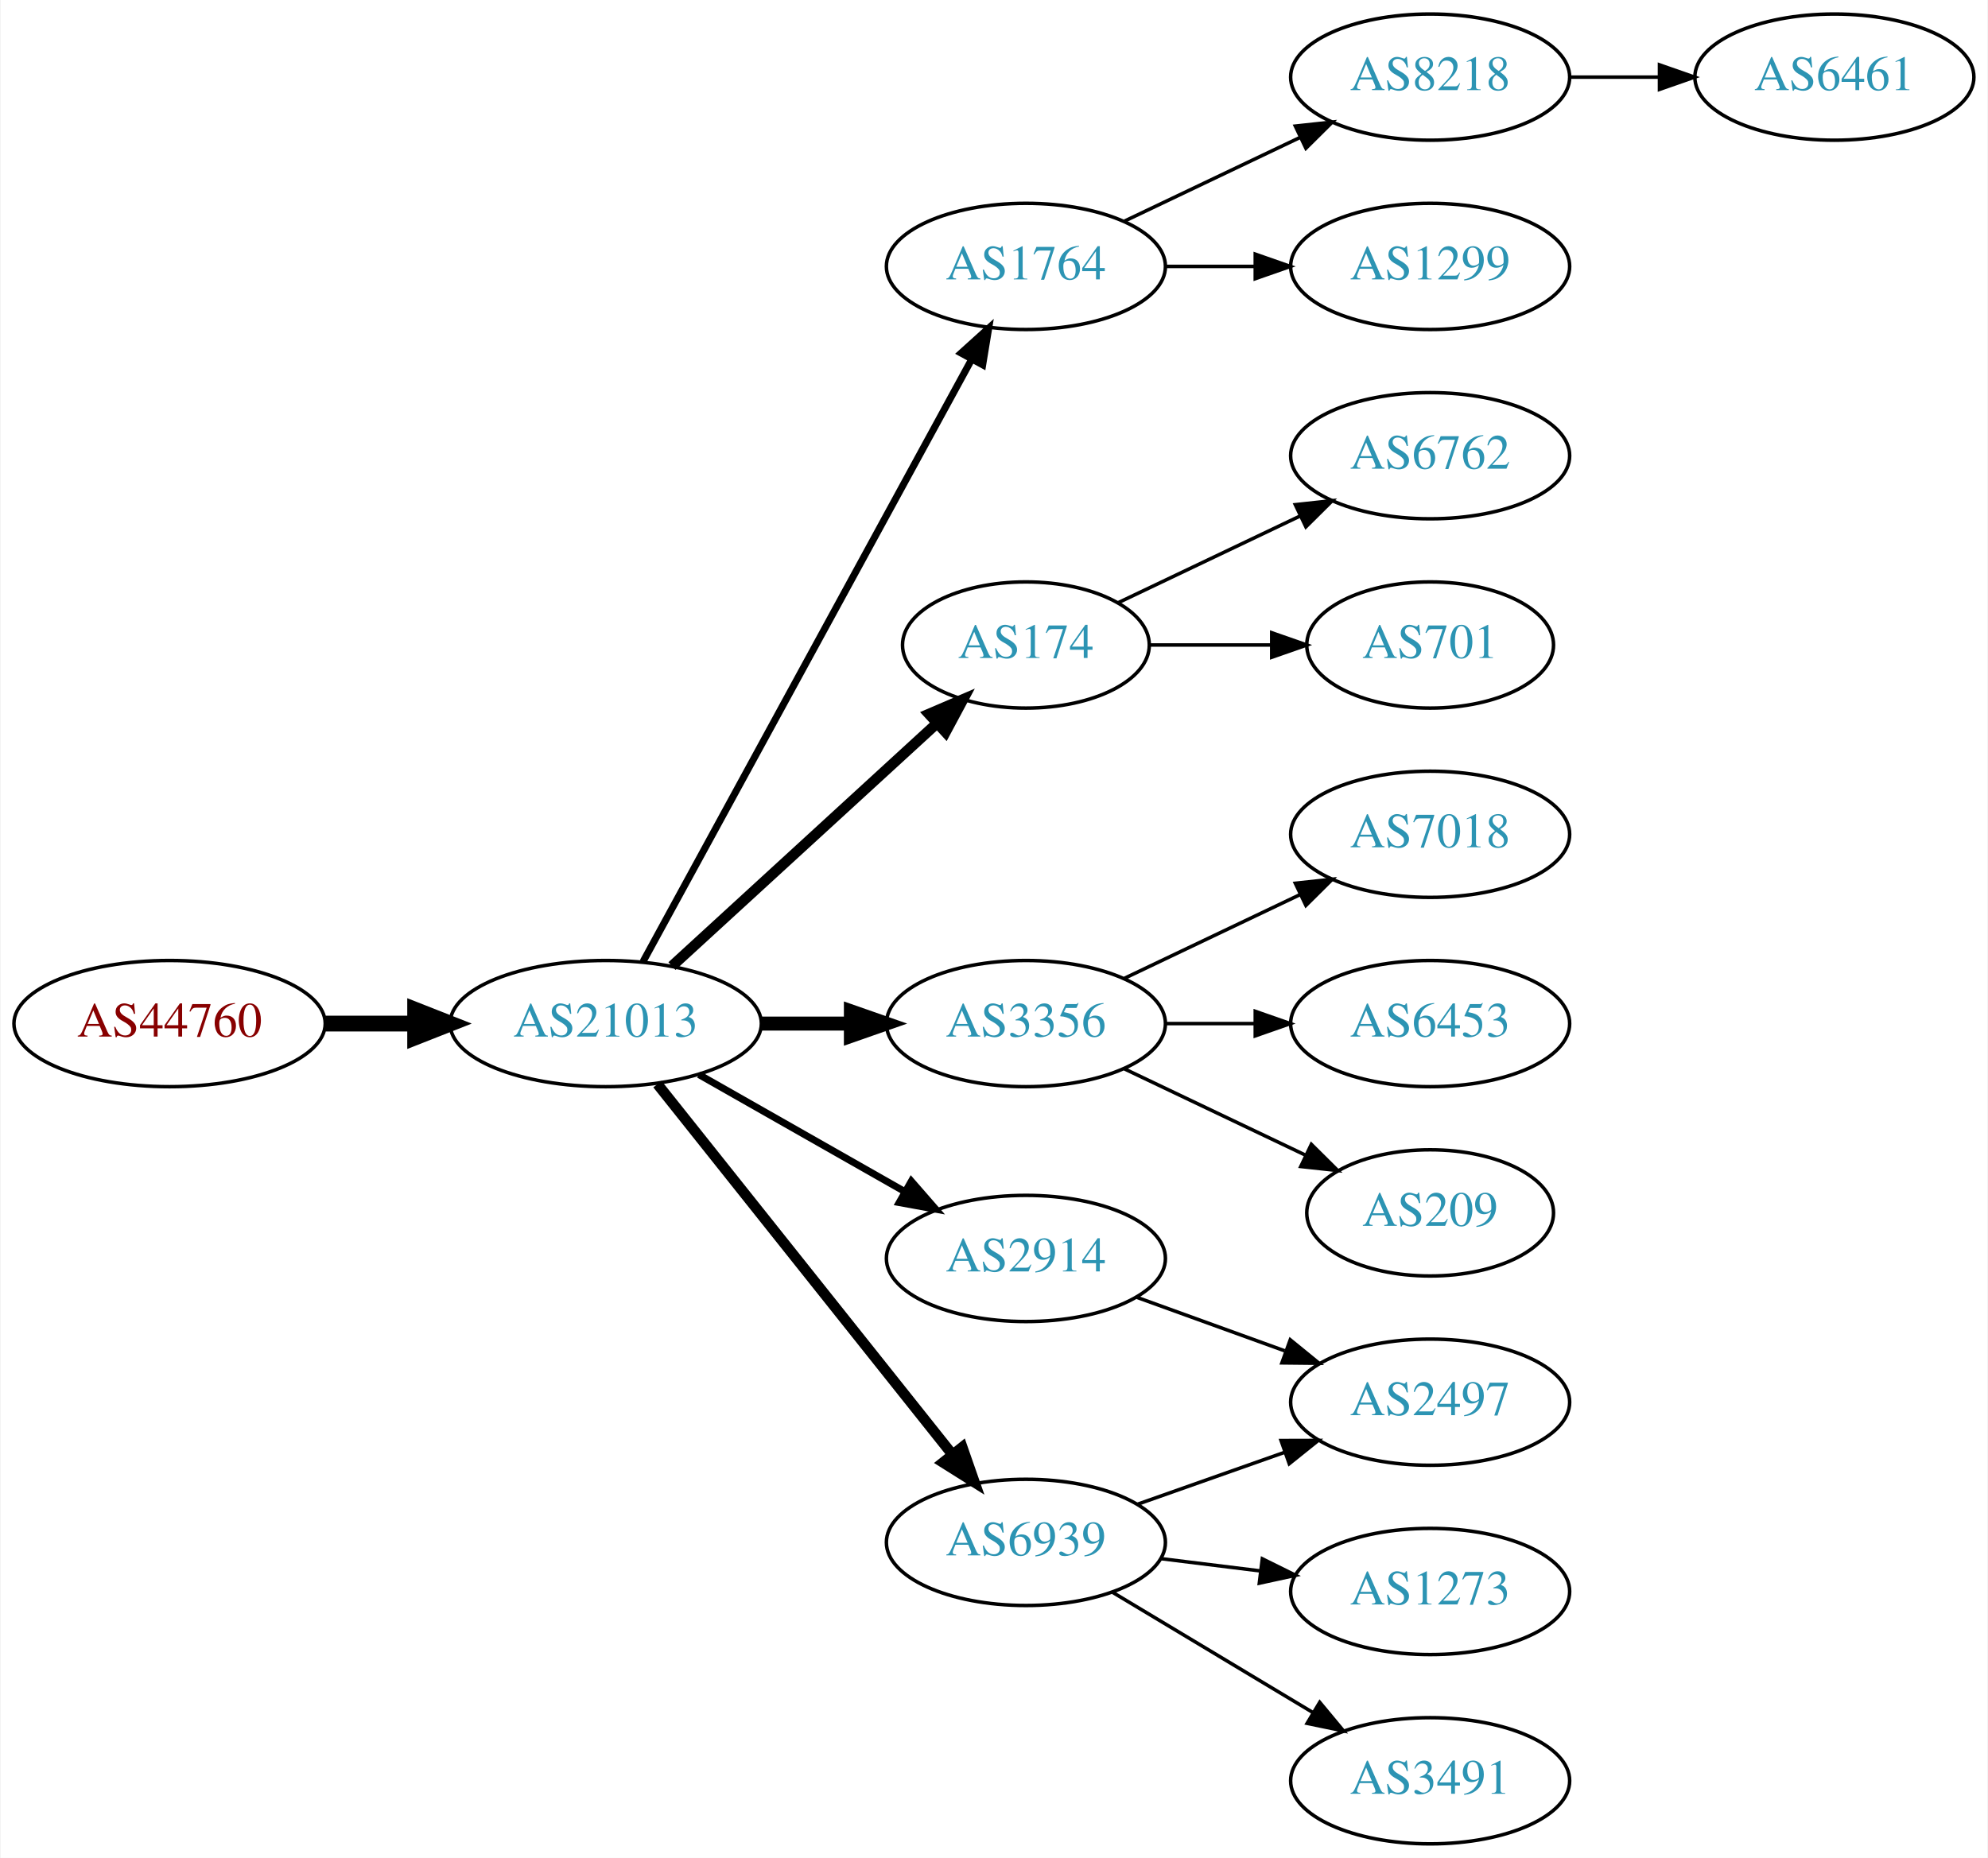
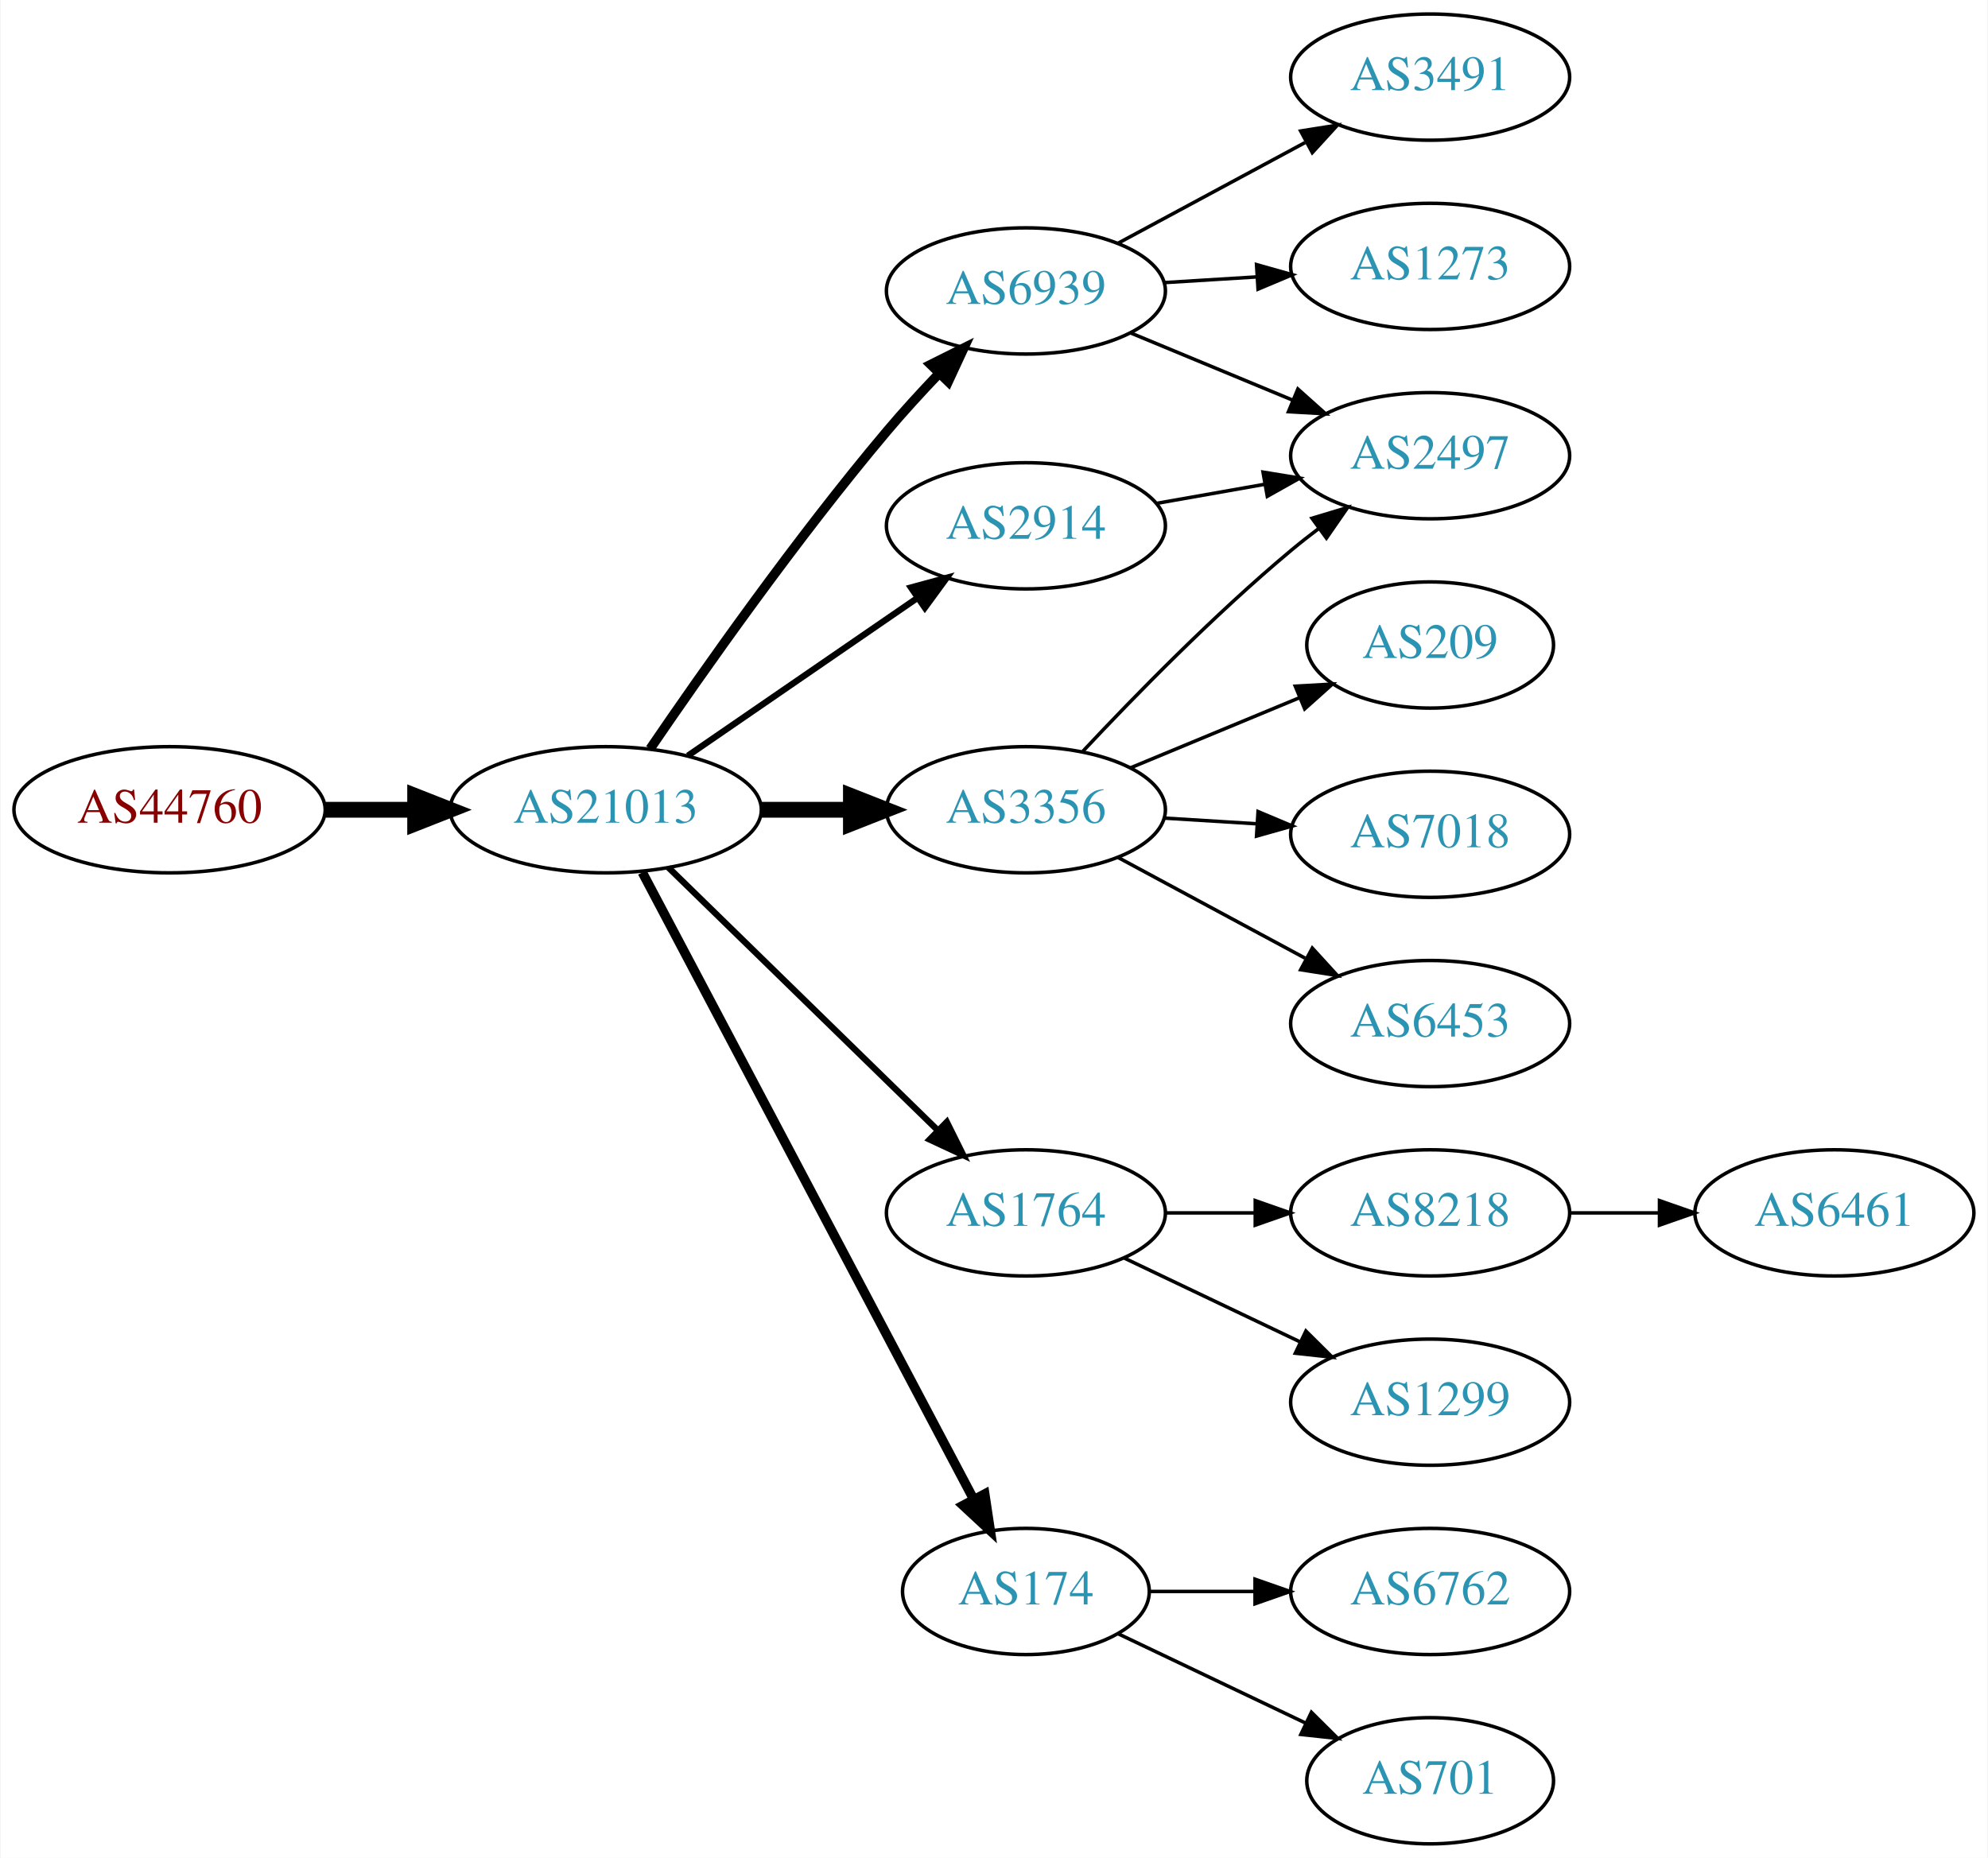
<svg xmlns="http://www.w3.org/2000/svg" xmlns:xlink="http://www.w3.org/1999/xlink" width="567pt" height="530pt" viewBox="0.00 0.00 566.66 530.00">
  <g id="graph0" class="graph" transform="scale(1 1) rotate(0) translate(4 526)">
    <polygon fill="white" stroke="none" points="-4,4 -4,-526 562.663,-526 562.663,4 -4,4" />
    <g id="node1" class="node">
      <g id="a_node1">
        <a xlink:href="/asn/44760" xlink:title="AS44760 ~ Skidata AG [AT]">
-           <ellipse fill="#ffffff" stroke="black" cx="44.196" cy="-234" rx="44.393" ry="18" />
-           <text text-anchor="middle" x="44.196" y="-230.3" font-family="Times,serif" font-size="14.00" fill="#880000">AS44760</text>
+           <ellipse fill="#ffffff" stroke="black" cx="44.196" cy="-295" rx="44.393" ry="18" />
+           <text text-anchor="middle" x="44.196" y="-291.3" font-family="Times,serif" font-size="14.00" fill="#880000">AS44760</text>
        </a>
      </g>
    </g>
    <g id="node2" class="node">
      <g id="a_node2">
        <a xlink:href="/asn/21013" xlink:title="AS21013 ~ Wels, AT [AT]">
-           <ellipse fill="#ffffff" stroke="black" cx="168.588" cy="-234" rx="44.393" ry="18" />
-           <text text-anchor="middle" x="168.588" y="-230.3" font-family="Times,serif" font-size="14.00" fill="#2c94b3">AS21013</text>
+           <ellipse fill="#ffffff" stroke="black" cx="168.588" cy="-295" rx="44.393" ry="18" />
+           <text text-anchor="middle" x="168.588" y="-291.3" font-family="Times,serif" font-size="14.00" fill="#2c94b3">AS21013</text>
        </a>
      </g>
    </g>
    <g id="edge1" class="edge">
-       <path fill="none" stroke="black" stroke-width="4.5" d="M88.692,-234C96.898,-234 105.569,-234 114.041,-234" />
-       <polygon fill="black" stroke="black" stroke-width="4.5" points="114.233,-237.938 124.233,-234 114.233,-230.063 114.233,-237.938" />
+       <path fill="none" stroke="black" stroke-width="4.5" d="M88.692,-295C96.898,-295 105.569,-295 114.041,-295" />
+       <polygon fill="black" stroke="black" stroke-width="4.5" points="114.233,-298.938 124.233,-295 114.233,-291.063 114.233,-298.938" />
    </g>
    <g id="node3" class="node">
      <g id="a_node3">
-         <a xlink:href="/asn/1764" xlink:title="AS1764 ~ NEXTLAYER-AS [AT]">
-           <ellipse fill="#ffffff" stroke="black" cx="288.431" cy="-450" rx="39.794" ry="18" />
-           <text text-anchor="middle" x="288.431" y="-446.3" font-family="Times,serif" font-size="14.00" fill="#2c94b3">AS1764</text>
+         <a xlink:href="/asn/6939" xlink:title="AS6939 ~ Hurricane Electric LLC [US]">
+           <ellipse fill="#ffffff" stroke="black" cx="288.431" cy="-443" rx="39.794" ry="18" />
+           <text text-anchor="middle" x="288.431" y="-439.3" font-family="Times,serif" font-size="14.00" fill="#2c94b3">AS6939</text>
        </a>
      </g>
    </g>
    <g id="edge2" class="edge">
-       <path fill="none" stroke="black" stroke-width="2" d="M179.232,-251.676C199.913,-289.584 248.626,-378.873 273.005,-423.559" />
-       <polygon fill="black" stroke="black" stroke-width="2" points="269.957,-425.28 277.819,-432.383 276.102,-421.928 269.957,-425.28" />
+       <path fill="none" stroke="black" stroke-width="2.7" d="M181.247,-312.377C196.118,-334.182 223.007,-372.425 248.784,-403 253.384,-408.456 258.549,-414.096 263.57,-419.358" />
+       <polygon fill="black" stroke="black" stroke-width="2.7" points="261.259,-422.003 270.739,-426.733 266.278,-417.123 261.259,-422.003" />
    </g>
    <g id="node4" class="node">
      <g id="a_node4">
-         <a xlink:href="/asn/174" xlink:title="AS174 ~ Cogent Communications [US]">
-           <ellipse fill="#ffffff" stroke="black" cx="288.431" cy="-342" rx="35.194" ry="18" />
-           <text text-anchor="middle" x="288.431" y="-338.3" font-family="Times,serif" font-size="14.00" fill="#2c94b3">AS174</text>
+         <a xlink:href="/asn/2914" xlink:title="AS2914 ~ NTT America, Inc. [US]">
+           <ellipse fill="#ffffff" stroke="black" cx="288.431" cy="-376" rx="39.794" ry="18" />
+           <text text-anchor="middle" x="288.431" y="-372.3" font-family="Times,serif" font-size="14.00" fill="#2c94b3">AS2914</text>
        </a>
      </g>
    </g>
    <g id="edge3" class="edge">
-       <path fill="none" stroke="black" stroke-width="3" d="M187.486,-250.403C207.645,-268.878 240.521,-299.009 263.024,-319.632" />
-       <polygon fill="black" stroke="black" stroke-width="3" points="260.776,-322.319 270.514,-326.496 265.506,-317.159 260.776,-322.319" />
+       <path fill="none" stroke="black" stroke-width="1.8" d="M192.031,-310.426C210.612,-323.198 237.173,-341.455 257.553,-355.463" />
+       <polygon fill="black" stroke="black" stroke-width="1.8" points="255.643,-358.398 265.867,-361.178 259.609,-352.629 255.643,-358.398" />
    </g>
    <g id="node5" class="node">
      <g id="a_node5">
-         <a xlink:href="/asn/3356" xlink:title="AS3356 ~ Level 3 Parent, LLC [US]">
-           <ellipse fill="#ffffff" stroke="black" cx="288.431" cy="-234" rx="39.794" ry="18" />
-           <text text-anchor="middle" x="288.431" y="-230.3" font-family="Times,serif" font-size="14.00" fill="#2c94b3">AS3356</text>
+         <a xlink:href="/asn/1764" xlink:title="AS1764 ~ NEXTLAYER-AS [AT]">
+           <ellipse fill="#ffffff" stroke="black" cx="288.431" cy="-180" rx="39.794" ry="18" />
+           <text text-anchor="middle" x="288.431" y="-176.3" font-family="Times,serif" font-size="14.00" fill="#2c94b3">AS1764</text>
        </a>
      </g>
    </g>
    <g id="edge4" class="edge">
-       <path fill="none" stroke="black" stroke-width="4" d="M212.799,-234C221.112,-234 229.875,-234 238.357,-234" />
-       <polygon fill="black" stroke="black" stroke-width="4" points="238.516,-237.5 248.516,-234 238.516,-230.5 238.516,-237.5" />
+       <path fill="none" stroke="black" stroke-width="1.8" d="M186.472,-278.523C206.599,-258.882 240.38,-225.916 263.269,-203.579" />
+       <polygon fill="black" stroke="black" stroke-width="1.8" points="265.866,-205.935 270.578,-196.446 260.977,-200.925 265.866,-205.935" />
    </g>
    <g id="node6" class="node">
      <g id="a_node6">
-         <a xlink:href="/asn/2914" xlink:title="AS2914 ~ NTT America, Inc. [US]">
-           <ellipse fill="#ffffff" stroke="black" cx="288.431" cy="-167" rx="39.794" ry="18" />
-           <text text-anchor="middle" x="288.431" y="-163.3" font-family="Times,serif" font-size="14.00" fill="#2c94b3">AS2914</text>
+         <a xlink:href="/asn/174" xlink:title="AS174 ~ Cogent Communications [US]">
+           <ellipse fill="#ffffff" stroke="black" cx="288.431" cy="-72" rx="35.194" ry="18" />
+           <text text-anchor="middle" x="288.431" y="-68.3" font-family="Times,serif" font-size="14.00" fill="#2c94b3">AS174</text>
        </a>
      </g>
    </g>
    <g id="edge5" class="edge">
-       <path fill="none" stroke="black" stroke-width="2" d="M195.158,-219.462C212.378,-209.672 235.263,-196.66 253.934,-186.045" />
-       <polygon fill="black" stroke="black" stroke-width="2" points="255.755,-189.036 262.718,-181.05 252.295,-182.95 255.755,-189.036" />
+       <path fill="none" stroke="black" stroke-width="2.7" d="M179.033,-277.128C199.734,-237.953 249.193,-144.359 273.485,-98.39" />
+       <polygon fill="black" stroke="black" stroke-width="2.7" points="276.69,-99.817 278.267,-89.34 270.501,-96.546 276.69,-99.817" />
    </g>
    <g id="node7" class="node">
      <g id="a_node7">
-         <a xlink:href="/asn/6939" xlink:title="AS6939 ~ Hurricane Electric LLC [US]">
-           <ellipse fill="#ffffff" stroke="black" cx="288.431" cy="-86" rx="39.794" ry="18" />
-           <text text-anchor="middle" x="288.431" y="-82.3" font-family="Times,serif" font-size="14.00" fill="#2c94b3">AS6939</text>
+         <a xlink:href="/asn/3356" xlink:title="AS3356 ~ Level 3 Parent, LLC [US]">
+           <ellipse fill="#ffffff" stroke="black" cx="288.431" cy="-295" rx="39.794" ry="18" />
+           <text text-anchor="middle" x="288.431" y="-291.3" font-family="Times,serif" font-size="14.00" fill="#2c94b3">AS3356</text>
        </a>
      </g>
    </g>
    <g id="edge6" class="edge">
-       <path fill="none" stroke="black" stroke-width="3" d="M183.337,-216.733C204.093,-190.666 243.538,-141.126 267.462,-111.079" />
-       <polygon fill="black" stroke="black" stroke-width="3" points="270.279,-113.16 273.77,-103.157 264.803,-108.8 270.279,-113.16" />
+       <path fill="none" stroke="black" stroke-width="4.5" d="M212.799,-295C221.112,-295 229.875,-295 238.357,-295" />
+       <polygon fill="black" stroke="black" stroke-width="4.5" points="238.516,-298.938 248.516,-295 238.516,-291.063 238.516,-298.938" />
    </g>
    <g id="node8" class="node">
      <g id="a_node8">
-         <a xlink:href="/asn/8218" xlink:title="AS8218 ~ legacy Neotelecoms [FR]">
+         <a xlink:href="/asn/3491" xlink:title="AS3491 ~ PCCW Global, Inc. [US]">
          <ellipse fill="#ffffff" stroke="black" cx="403.724" cy="-504" rx="39.794" ry="18" />
-           <text text-anchor="middle" x="403.724" y="-500.3" font-family="Times,serif" font-size="14.00" fill="#2c94b3">AS8218</text>
+           <text text-anchor="middle" x="403.724" y="-500.3" font-family="Times,serif" font-size="14.00" fill="#2c94b3">AS3491</text>
        </a>
      </g>
    </g>
    <g id="edge7" class="edge">
-       <path fill="none" stroke="black" d="M316.567,-462.934C331.561,-470.081 350.382,-479.052 366.605,-486.785" />
-       <polygon fill="black" stroke="black" points="365.276,-490.028 375.809,-491.171 368.288,-483.709 365.276,-490.028" />
+       <path fill="none" stroke="black" d="M314.574,-456.538C330.305,-465.008 350.789,-476.037 368.051,-485.331" />
+       <polygon fill="black" stroke="black" points="366.795,-488.63 377.259,-490.289 370.113,-482.467 366.795,-488.63" />
    </g>
    <g id="node9" class="node">
      <g id="a_node9">
-         <a xlink:href="/asn/1299" xlink:title="AS1299 ~ Telia Carrier [EU]">
+         <a xlink:href="/asn/1273" xlink:title="AS1273 ~ Vodafone Group PLC [EU]">
          <ellipse fill="#ffffff" stroke="black" cx="403.724" cy="-450" rx="39.794" ry="18" />
-           <text text-anchor="middle" x="403.724" y="-446.3" font-family="Times,serif" font-size="14.00" fill="#2c94b3">AS1299</text>
+           <text text-anchor="middle" x="403.724" y="-446.3" font-family="Times,serif" font-size="14.00" fill="#2c94b3">AS1273</text>
        </a>
      </g>
    </g>
    <g id="edge8" class="edge">
-       <path fill="none" stroke="black" d="M328.103,-450C336.306,-450 345.07,-450 353.602,-450" />
-       <polygon fill="black" stroke="black" points="353.841,-453.5 363.841,-450 353.841,-446.5 353.841,-453.5" />
+       <path fill="none" stroke="black" d="M327.787,-445.37C336.276,-445.894 345.38,-446.457 354.214,-447.003" />
+       <polygon fill="black" stroke="black" points="354.211,-450.509 364.407,-447.633 354.642,-443.522 354.211,-450.509" />
+     </g>
+     <g id="node10" class="node">
+       <g id="a_node10">
+         <a xlink:href="/asn/2497" xlink:title="AS2497 ~ Internet Initiative Japan Inc. [JP]">
+           <ellipse fill="#ffffff" stroke="black" cx="403.724" cy="-396" rx="39.794" ry="18" />
+           <text text-anchor="middle" x="403.724" y="-392.3" font-family="Times,serif" font-size="14.00" fill="#2c94b3">AS2497</text>
+         </a>
+       </g>
+     </g>
+     <g id="edge9" class="edge">
+       <path fill="none" stroke="black" d="M318.313,-431.018C332.295,-425.218 349.276,-418.173 364.331,-411.928" />
+       <polygon fill="black" stroke="black" points="365.999,-415.025 373.895,-407.96 363.317,-408.559 365.999,-415.025" />
+     </g>
+     <g id="edge10" class="edge">
+       <path fill="none" stroke="black" d="M325.589,-382.383C335.4,-384.115 346.158,-386.014 356.444,-387.83" />
+       <polygon fill="black" stroke="black" points="356.064,-391.317 366.521,-389.609 357.281,-384.424 356.064,-391.317" />
    </g>
    <g id="node11" class="node">
      <g id="a_node11">
-         <a xlink:href="/asn/6762" xlink:title="AS6762 ~ TELECOM ITALIA SPARKLE S.p.A. [IT]">
-           <ellipse fill="#ffffff" stroke="black" cx="403.724" cy="-396" rx="39.794" ry="18" />
-           <text text-anchor="middle" x="403.724" y="-392.3" font-family="Times,serif" font-size="14.00" fill="#2c94b3">AS6762</text>
-         </a>
-       </g>
-     </g>
-     <g id="edge10" class="edge">
-       <path fill="none" stroke="black" d="M314.856,-354.119C330.159,-361.413 349.882,-370.814 366.764,-378.86" />
-       <polygon fill="black" stroke="black" points="365.271,-382.026 375.804,-383.169 368.283,-375.707 365.271,-382.026" />
+         <a xlink:href="/asn/8218" xlink:title="AS8218 ~ legacy Neotelecoms [FR]">
+           <ellipse fill="#ffffff" stroke="black" cx="403.724" cy="-180" rx="39.794" ry="18" />
+           <text text-anchor="middle" x="403.724" y="-176.3" font-family="Times,serif" font-size="14.00" fill="#2c94b3">AS8218</text>
+         </a>
+       </g>
+     </g>
+     <g id="edge11" class="edge">
+       <path fill="none" stroke="black" d="M328.103,-180C336.306,-180 345.07,-180 353.602,-180" />
+       <polygon fill="black" stroke="black" points="353.841,-183.5 363.841,-180 353.841,-176.5 353.841,-183.5" />
    </g>
    <g id="node12" class="node">
      <g id="a_node12">
+         <a xlink:href="/asn/1299" xlink:title="AS1299 ~ Telia Carrier [EU]">
+           <ellipse fill="#ffffff" stroke="black" cx="403.724" cy="-126" rx="39.794" ry="18" />
+           <text text-anchor="middle" x="403.724" y="-122.3" font-family="Times,serif" font-size="14.00" fill="#2c94b3">AS1299</text>
+         </a>
+       </g>
+     </g>
+     <g id="edge12" class="edge">
+       <path fill="none" stroke="black" d="M316.567,-167.066C331.561,-159.919 350.382,-150.948 366.605,-143.215" />
+       <polygon fill="black" stroke="black" points="368.288,-146.291 375.809,-138.829 365.276,-139.972 368.288,-146.291" />
+     </g>
+     <g id="node14" class="node">
+       <g id="a_node14">
+         <a xlink:href="/asn/6762" xlink:title="AS6762 ~ TELECOM ITALIA SPARKLE S.p.A. [IT]">
+           <ellipse fill="#ffffff" stroke="black" cx="403.724" cy="-72" rx="39.794" ry="18" />
+           <text text-anchor="middle" x="403.724" y="-68.3" font-family="Times,serif" font-size="14.00" fill="#2c94b3">AS6762</text>
+         </a>
+       </g>
+     </g>
+     <g id="edge14" class="edge">
+       <path fill="none" stroke="black" d="M323.73,-72C333.107,-72 343.457,-72 353.492,-72" />
+       <polygon fill="black" stroke="black" points="353.781,-75.5 363.781,-72 353.781,-68.5 353.781,-75.5" />
+     </g>
+     <g id="node15" class="node">
+       <g id="a_node15">
        <a xlink:href="/asn/701" xlink:title="AS701 ~ UUNET [US]">
+           <ellipse fill="#ffffff" stroke="black" cx="403.724" cy="-18" rx="35.194" ry="18" />
+           <text text-anchor="middle" x="403.724" y="-14.3" font-family="Times,serif" font-size="14.00" fill="#2c94b3">AS701</text>
+         </a>
+       </g>
+     </g>
+     <g id="edge15" class="edge">
+       <path fill="none" stroke="black" d="M314.856,-59.881C330.599,-52.378 351.021,-42.644 368.214,-34.449" />
+       <polygon fill="black" stroke="black" points="369.862,-37.54 377.383,-30.078 366.85,-31.221 369.862,-37.54" />
+     </g>
+     <g id="edge16" class="edge">
+       <path fill="none" stroke="black" d="M304.698,-311.704C319.283,-327.271 342.221,-350.761 364.077,-369 366.591,-371.098 369.263,-373.199 371.981,-375.252" />
+       <polygon fill="black" stroke="black" points="370.024,-378.156 380.169,-381.211 374.144,-372.496 370.024,-378.156" />
+     </g>
+     <g id="node16" class="node">
+       <g id="a_node16">
+         <a xlink:href="/asn/209" xlink:title="AS209 ~ CenturyLink Communications, LLC [US]">
          <ellipse fill="#ffffff" stroke="black" cx="403.724" cy="-342" rx="35.194" ry="18" />
-           <text text-anchor="middle" x="403.724" y="-338.3" font-family="Times,serif" font-size="14.00" fill="#2c94b3">AS701</text>
-         </a>
-       </g>
-     </g>
-     <g id="edge11" class="edge">
-       <path fill="none" stroke="black" d="M323.73,-342C334.6,-342 346.778,-342 358.255,-342" />
-       <polygon fill="black" stroke="black" points="358.541,-345.5 368.541,-342 358.541,-338.5 358.541,-345.5" />
-     </g>
-     <g id="node13" class="node">
-       <g id="a_node13">
+           <text text-anchor="middle" x="403.724" y="-338.3" font-family="Times,serif" font-size="14.00" fill="#2c94b3">AS209</text>
+         </a>
+       </g>
+     </g>
+     <g id="edge17" class="edge">
+       <path fill="none" stroke="black" d="M318.313,-306.982C332.971,-313.063 350.925,-320.511 366.5,-326.973" />
+       <polygon fill="black" stroke="black" points="365.262,-330.248 375.84,-330.847 367.945,-323.782 365.262,-330.248" />
+     </g>
+     <g id="node17" class="node">
+       <g id="a_node17">
        <a xlink:href="/asn/7018" xlink:title="AS7018 ~ AT&amp;T Services, Inc. [US]">
          <ellipse fill="#ffffff" stroke="black" cx="403.724" cy="-288" rx="39.794" ry="18" />
          <text text-anchor="middle" x="403.724" y="-284.3" font-family="Times,serif" font-size="14.00" fill="#2c94b3">AS7018</text>
        </a>
      </g>
    </g>
-     <g id="edge12" class="edge">
-       <path fill="none" stroke="black" d="M316.567,-246.934C331.561,-254.081 350.382,-263.052 366.605,-270.785" />
-       <polygon fill="black" stroke="black" points="365.276,-274.028 375.809,-275.171 368.288,-267.709 365.276,-274.028" />
-     </g>
-     <g id="node14" class="node">
-       <g id="a_node14">
+     <g id="edge18" class="edge">
+       <path fill="none" stroke="black" d="M327.787,-292.63C336.276,-292.106 345.38,-291.543 354.214,-290.997" />
+       <polygon fill="black" stroke="black" points="354.642,-294.478 364.407,-290.367 354.211,-287.491 354.642,-294.478" />
+     </g>
+     <g id="node18" class="node">
+       <g id="a_node18">
        <a xlink:href="/asn/6453" xlink:title="AS6453 ~ TATA COMMUNICATIONS (AMERICA) INC [US]">
          <ellipse fill="#ffffff" stroke="black" cx="403.724" cy="-234" rx="39.794" ry="18" />
          <text text-anchor="middle" x="403.724" y="-230.3" font-family="Times,serif" font-size="14.00" fill="#2c94b3">AS6453</text>
        </a>
      </g>
    </g>
+     <g id="edge19" class="edge">
+       <path fill="none" stroke="black" d="M314.574,-281.462C330.305,-272.992 350.789,-261.963 368.051,-252.669" />
+       <polygon fill="black" stroke="black" points="370.113,-255.533 377.259,-247.711 366.795,-249.37 370.113,-255.533" />
+     </g>
+     <g id="node13" class="node">
+       <g id="a_node13">
+         <a xlink:href="/asn/6461" xlink:title="AS6461 ~ Zayo Bandwidth [US]">
+           <ellipse fill="#ffffff" stroke="black" cx="519.017" cy="-180" rx="39.794" ry="18" />
+           <text text-anchor="middle" x="519.017" y="-176.3" font-family="Times,serif" font-size="14.00" fill="#2c94b3">AS6461</text>
+         </a>
+       </g>
+     </g>
    <g id="edge13" class="edge">
-       <path fill="none" stroke="black" d="M328.103,-234C336.306,-234 345.07,-234 353.602,-234" />
-       <polygon fill="black" stroke="black" points="353.841,-237.5 363.841,-234 353.841,-230.5 353.841,-237.5" />
-     </g>
-     <g id="node15" class="node">
-       <g id="a_node15">
-         <a xlink:href="/asn/209" xlink:title="AS209 ~ CenturyLink Communications, LLC [US]">
-           <ellipse fill="#ffffff" stroke="black" cx="403.724" cy="-180" rx="35.194" ry="18" />
-           <text text-anchor="middle" x="403.724" y="-176.3" font-family="Times,serif" font-size="14.00" fill="#2c94b3">AS209</text>
-         </a>
-       </g>
-     </g>
-     <g id="edge14" class="edge">
-       <path fill="none" stroke="black" d="M316.567,-221.066C331.999,-213.71 351.485,-204.423 368.02,-196.541" />
-       <polygon fill="black" stroke="black" points="369.84,-199.551 377.361,-192.089 366.828,-193.232 369.84,-199.551" />
-     </g>
-     <g id="node16" class="node">
-       <g id="a_node16">
-         <a xlink:href="/asn/2497" xlink:title="AS2497 ~ Internet Initiative Japan Inc. [JP]">
-           <ellipse fill="#ffffff" stroke="black" cx="403.724" cy="-126" rx="39.794" ry="18" />
-           <text text-anchor="middle" x="403.724" y="-122.3" font-family="Times,serif" font-size="14.00" fill="#2c94b3">AS2497</text>
-         </a>
-       </g>
-     </g>
-     <g id="edge15" class="edge">
-       <path fill="none" stroke="black" d="M320.09,-155.905C333.062,-151.21 348.355,-145.676 362.236,-140.652" />
-       <polygon fill="black" stroke="black" points="363.828,-143.798 372.041,-137.104 361.446,-137.216 363.828,-143.798" />
-     </g>
-     <g id="edge18" class="edge">
-       <path fill="none" stroke="black" d="M320.389,-96.93C333.252,-101.472 348.358,-106.805 362.095,-111.655" />
-       <polygon fill="black" stroke="black" points="361.209,-115.054 371.803,-115.083 363.539,-108.453 361.209,-115.054" />
-     </g>
-     <g id="node17" class="node">
-       <g id="a_node17">
-         <a xlink:href="/asn/1273" xlink:title="AS1273 ~ Vodafone Group PLC [EU]">
-           <ellipse fill="#ffffff" stroke="black" cx="403.724" cy="-72" rx="39.794" ry="18" />
-           <text text-anchor="middle" x="403.724" y="-68.3" font-family="Times,serif" font-size="14.00" fill="#2c94b3">AS1273</text>
-         </a>
-       </g>
-     </g>
-     <g id="edge16" class="edge">
-       <path fill="none" stroke="black" d="M326.841,-81.377C335.929,-80.254 345.766,-79.038 355.251,-77.866" />
-       <polygon fill="black" stroke="black" points="355.857,-81.318 365.353,-76.618 354.999,-74.371 355.857,-81.318" />
-     </g>
-     <g id="node18" class="node">
-       <g id="a_node18">
-         <a xlink:href="/asn/3491" xlink:title="AS3491 ~ PCCW Global, Inc. [US]">
-           <ellipse fill="#ffffff" stroke="black" cx="403.724" cy="-18" rx="39.794" ry="18" />
-           <text text-anchor="middle" x="403.724" y="-14.3" font-family="Times,serif" font-size="14.00" fill="#2c94b3">AS3491</text>
-         </a>
-       </g>
-     </g>
-     <g id="edge17" class="edge">
-       <path fill="none" stroke="black" d="M313.181,-71.745C329.797,-61.771 352.193,-48.329 370.43,-37.383" />
-       <polygon fill="black" stroke="black" points="372.232,-40.384 379.005,-32.236 368.63,-34.382 372.232,-40.384" />
-     </g>
-     <g id="node10" class="node">
-       <g id="a_node10">
-         <a xlink:href="/asn/6461" xlink:title="AS6461 ~ ZAYO-6461 [US]">
-           <ellipse fill="#ffffff" stroke="black" cx="519.017" cy="-504" rx="39.794" ry="18" />
-           <text text-anchor="middle" x="519.017" y="-500.3" font-family="Times,serif" font-size="14.00" fill="#2c94b3">AS6461</text>
-         </a>
-       </g>
-     </g>
-     <g id="edge9" class="edge">
-       <path fill="none" stroke="black" d="M443.396,-504C451.599,-504 460.363,-504 468.895,-504" />
-       <polygon fill="black" stroke="black" points="469.134,-507.5 479.134,-504 469.134,-500.5 469.134,-507.5" />
+       <path fill="none" stroke="black" d="M443.396,-180C451.599,-180 460.363,-180 468.895,-180" />
+       <polygon fill="black" stroke="black" points="469.134,-183.5 479.134,-180 469.134,-176.5 469.134,-183.5" />
    </g>
  </g>
</svg>
